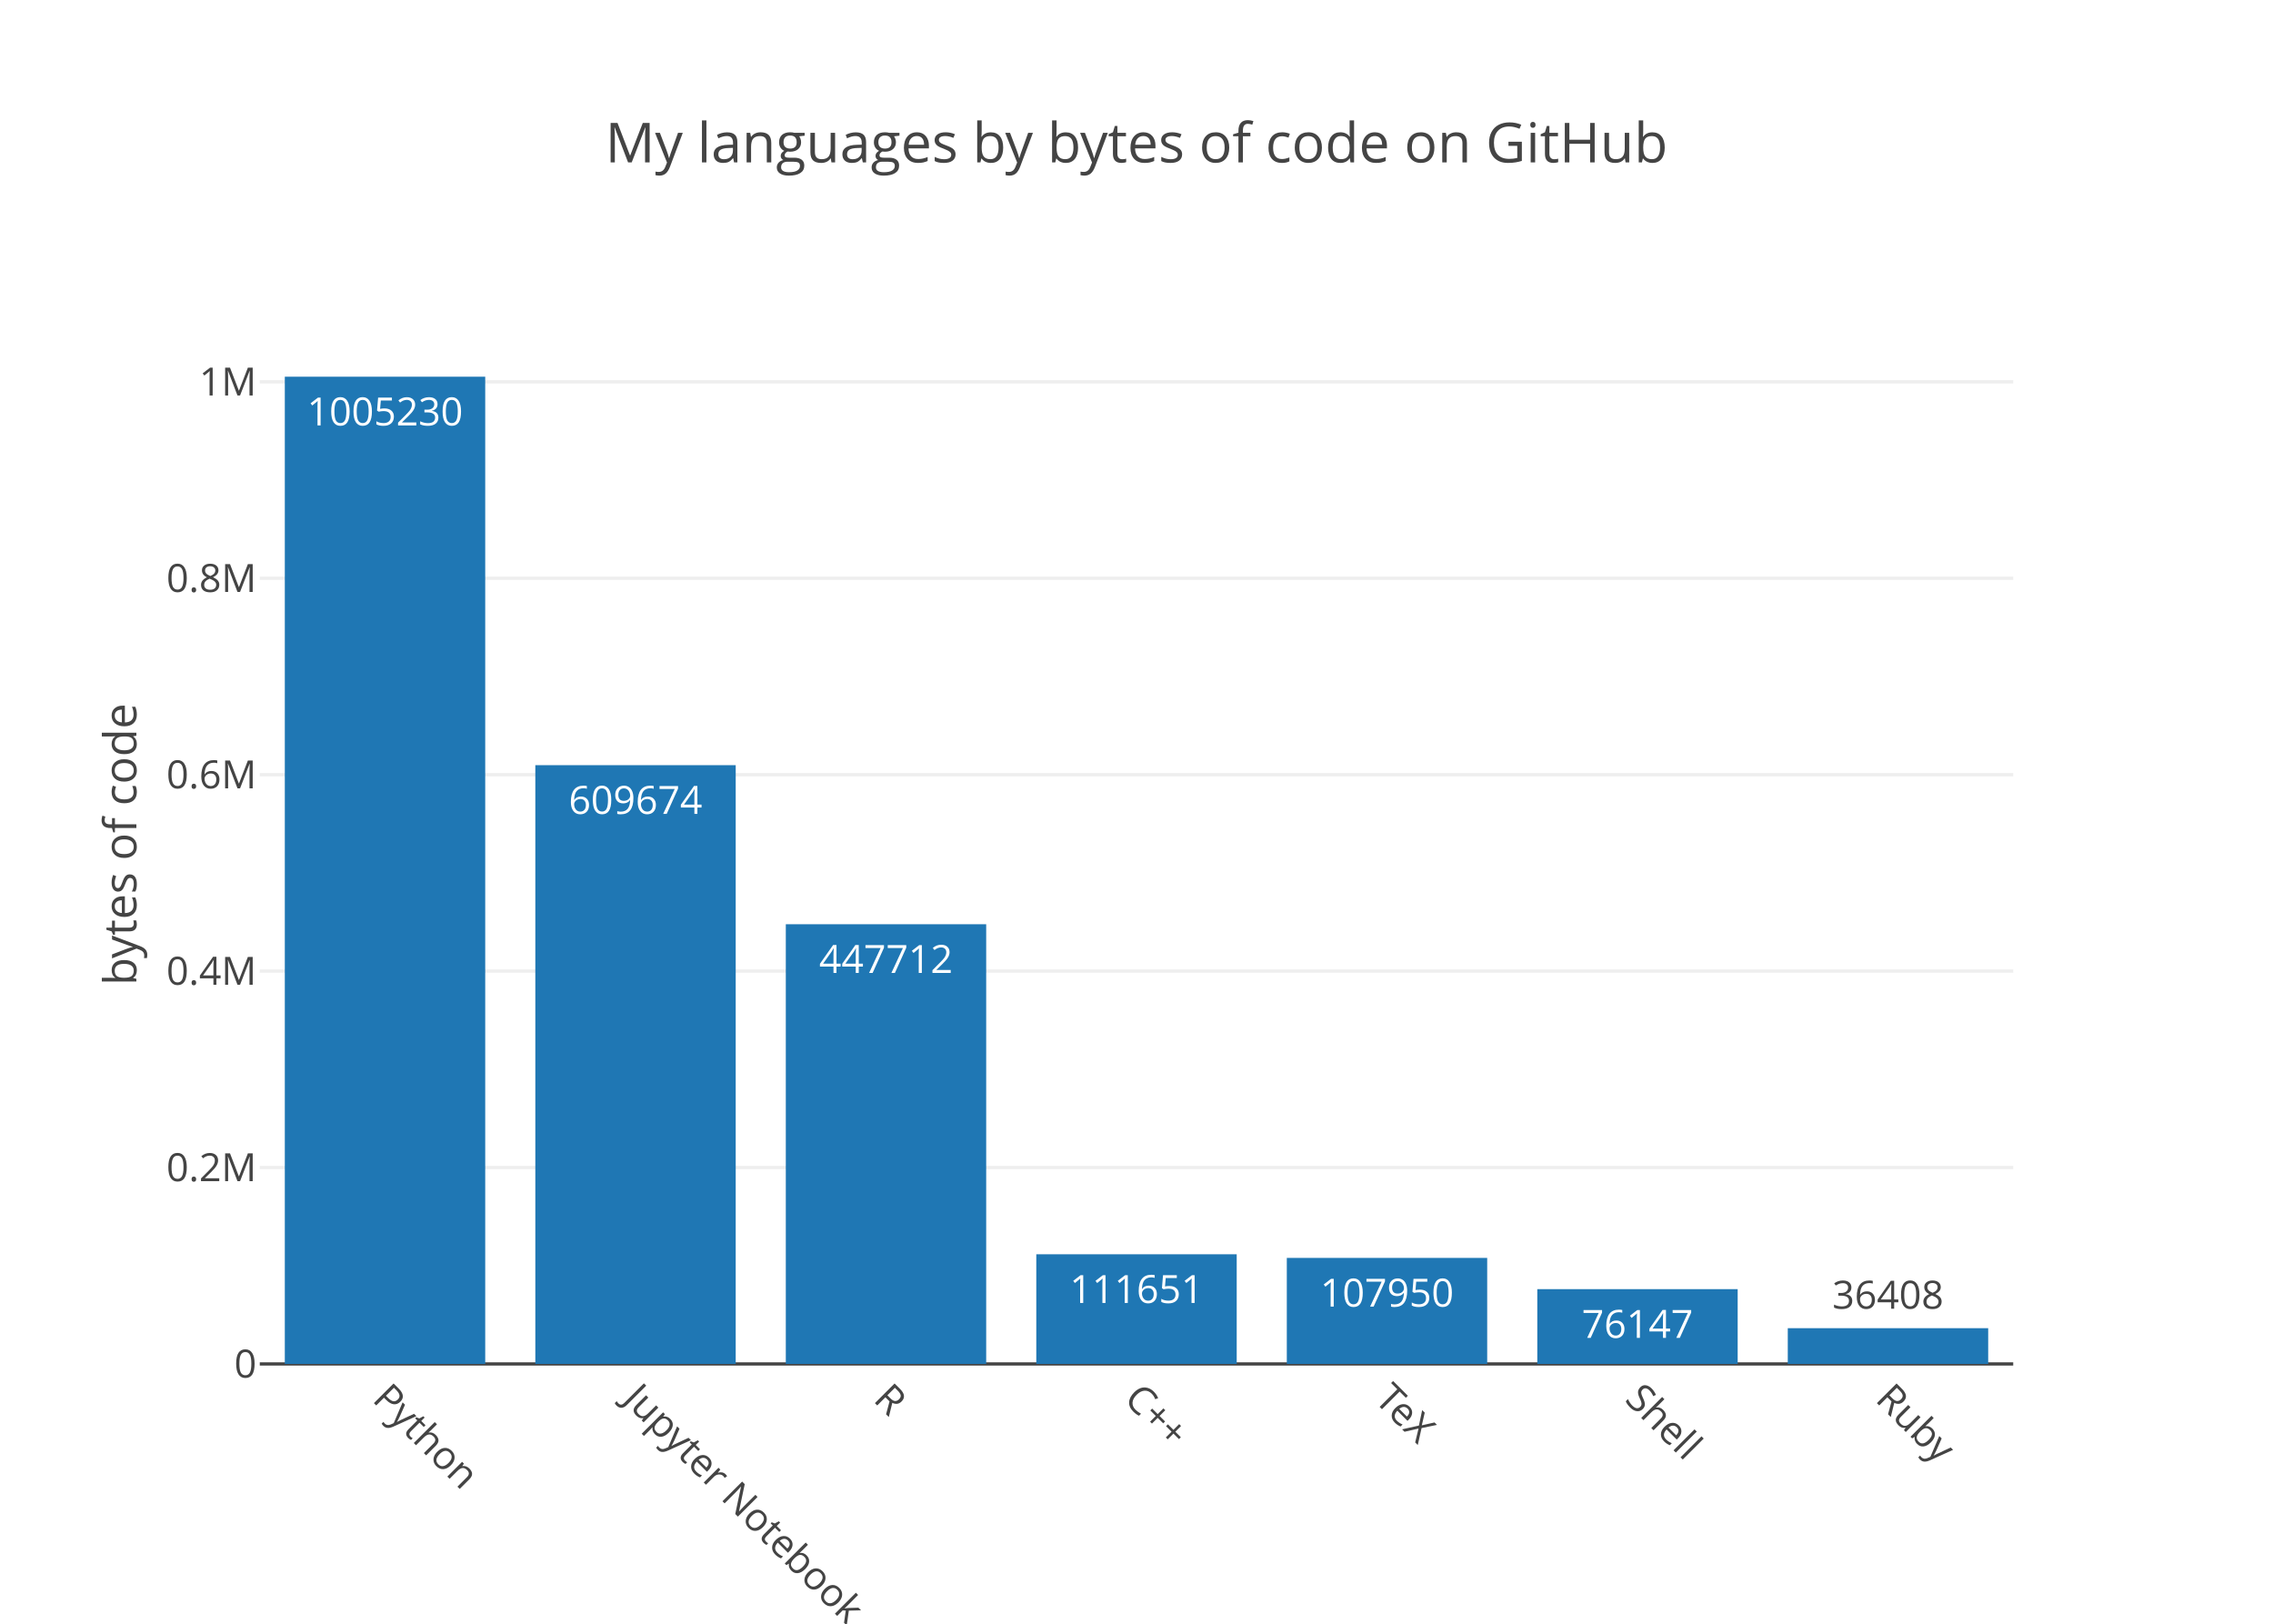
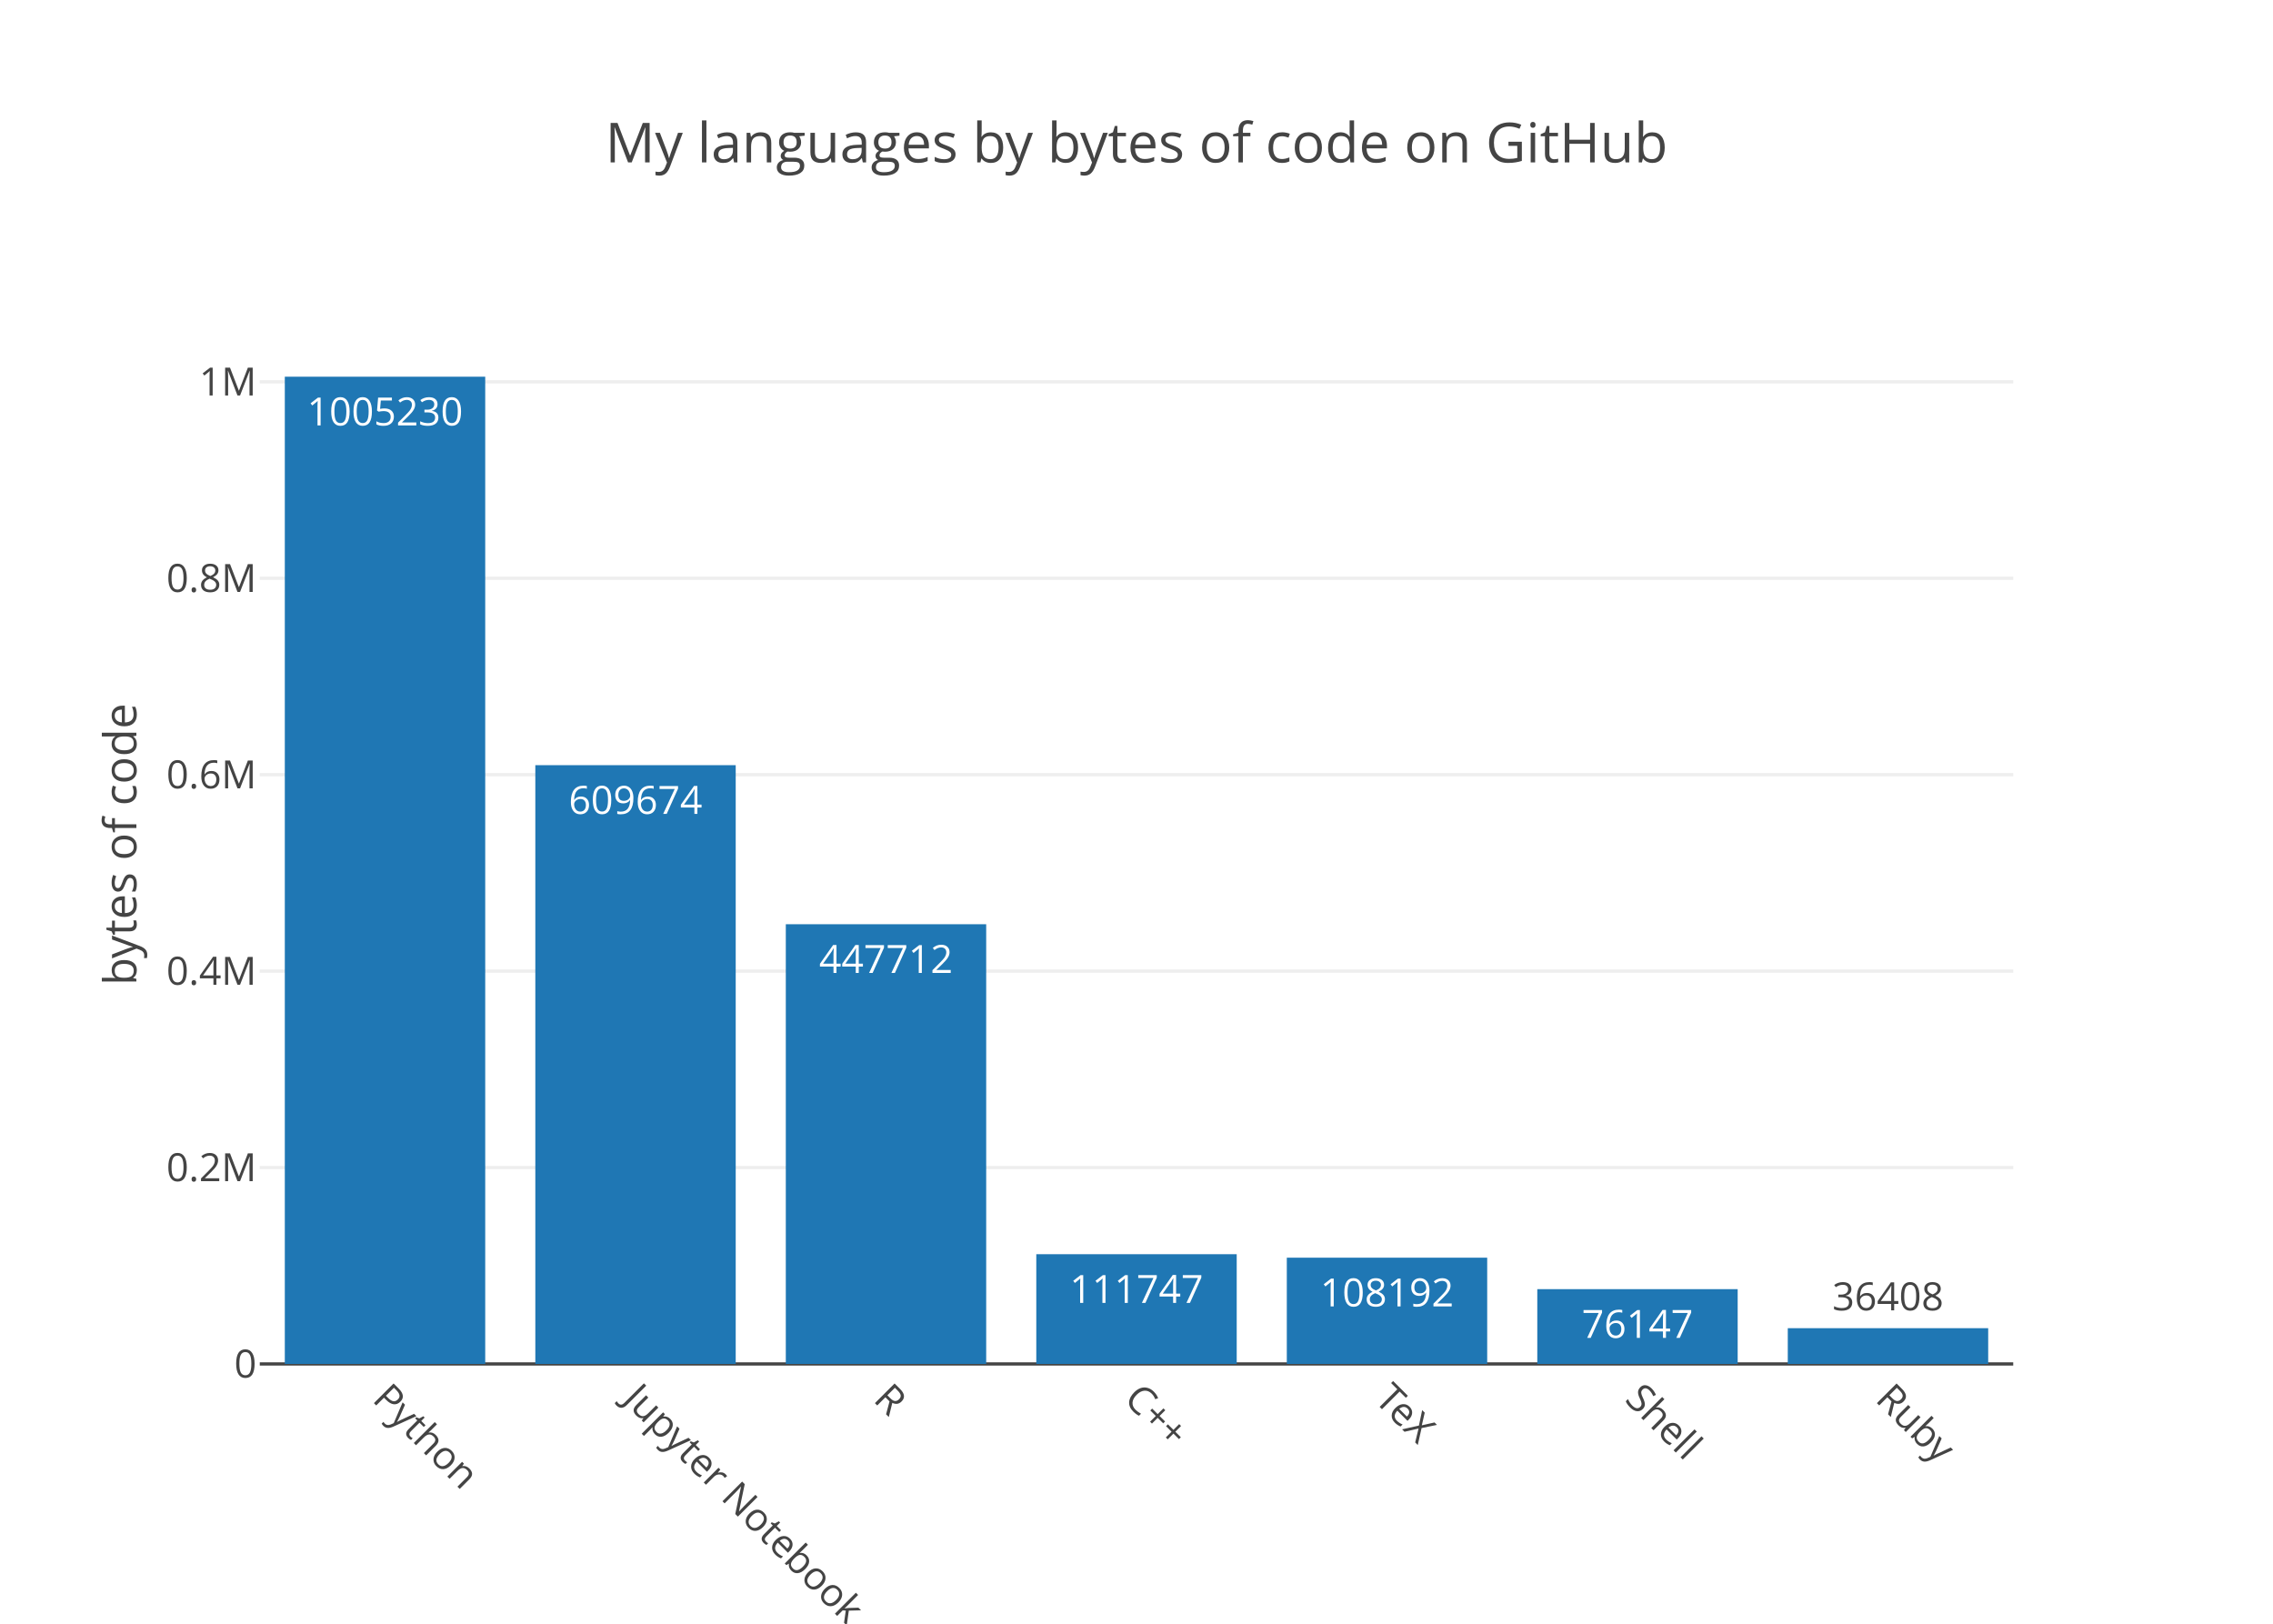
<svg xmlns="http://www.w3.org/2000/svg" class="main-svg" width="700" height="500" viewBox="0 0 700 500">
  <rect x="0" y="0" width="700" height="500" style="fill: rgb(255, 255, 255); fill-opacity: 1;" />
-   <defs id="defs-7d3cf6">
+   <defs id="defs-7dbea3">
    <g class="clips">
-       <clipPath id="clip7d3cf6xyplot" class="plotclip">
+       <clipPath id="clip7dbea3xyplot" class="plotclip">
        <rect width="540" height="320" />
      </clipPath>
-       <clipPath class="axesclip" id="clip7d3cf6x">
+       <clipPath class="axesclip" id="clip7dbea3x">
        <rect x="80" y="0" width="540" height="500" />
      </clipPath>
-       <clipPath class="axesclip" id="clip7d3cf6y">
+       <clipPath class="axesclip" id="clip7dbea3y">
        <rect x="0" y="100" width="700" height="320" />
      </clipPath>
-       <clipPath class="axesclip" id="clip7d3cf6xy">
+       <clipPath class="axesclip" id="clip7dbea3xy">
        <rect x="80" y="100" width="540" height="320" />
      </clipPath>
    </g>
    <g class="gradients" />
  </defs>
  <g class="bglayer" />
  <g class="layer-below">
    <g class="imagelayer" />
    <g class="shapelayer" />
  </g>
  <g class="cartesianlayer">
    <g class="subplot xy">
      <g class="layer-subplot">
        <g class="shapelayer" />
        <g class="imagelayer" />
      </g>
      <g class="gridlayer">
        <g class="x" />
        <g class="y">
          <path class="ygrid crisp" transform="translate(0,359.52)" d="M80,0h540" style="stroke: rgb(238, 238, 238); stroke-opacity: 1; stroke-width: 1px;" />
          <path class="ygrid crisp" transform="translate(0,299.03)" d="M80,0h540" style="stroke: rgb(238, 238, 238); stroke-opacity: 1; stroke-width: 1px;" />
          <path class="ygrid crisp" transform="translate(0,238.55)" d="M80,0h540" style="stroke: rgb(238, 238, 238); stroke-opacity: 1; stroke-width: 1px;" />
          <path class="ygrid crisp" transform="translate(0,178.07)" d="M80,0h540" style="stroke: rgb(238, 238, 238); stroke-opacity: 1; stroke-width: 1px;" />
          <path class="ygrid crisp" transform="translate(0,117.58)" d="M80,0h540" style="stroke: rgb(238, 238, 238); stroke-opacity: 1; stroke-width: 1px;" />
        </g>
      </g>
      <g class="zerolinelayer">
        <path class="yzl zl crisp" transform="translate(0,420)" d="M80,0h540" style="stroke: rgb(68, 68, 68); stroke-opacity: 1; stroke-width: 1px;" />
      </g>
      <path class="xlines-below" />
      <path class="ylines-below" />
      <g class="overlines-below" />
      <g class="xaxislayer-below" />
      <g class="yaxislayer-below" />
      <g class="overaxes-below" />
-       <g class="plot" transform="translate(80, 100)" clip-path="url('#clip7d3cf6xyplot')">
+       <g class="plot" transform="translate(80, 100)" clip-path="url('#clip7dbea3xyplot')">
        <g class="barlayer mlayer">
          <g class="trace bars" style="opacity: 1;">
            <g class="points">
              <g class="point">
                <path d="M7.71,320V16H69.43V320Z" style="vector-effect: non-scaling-stroke; opacity: 1; stroke-width: 0px; fill: rgb(31, 119, 180); fill-opacity: 1;" />
                <text class="bartext bartext-inside" transform="translate(38.56219 31)" text-anchor="middle" data-notex="1" x="0" y="0" style="font-family: 'Open Sans', verdana, arial, sans-serif; font-size: 12px; fill: rgb(255, 255, 255); fill-opacity: 1; white-space: pre;">1005230</text>
              </g>
              <g class="point">
                <path d="M84.86,320V135.62H146.57V320Z" style="vector-effect: non-scaling-stroke; opacity: 1; stroke-width: 0px; fill: rgb(31, 119, 180); fill-opacity: 1;" />
                <text class="bartext bartext-inside" transform="translate(115.7072 150.62)" text-anchor="middle" data-notex="1" x="0" y="0" style="font-family: 'Open Sans', verdana, arial, sans-serif; font-size: 12px; fill: rgb(255, 255, 255); fill-opacity: 1; white-space: pre;">609674</text>
              </g>
              <g class="point">
                <path d="M162,320V184.6H223.71V320Z" style="vector-effect: non-scaling-stroke; opacity: 1; stroke-width: 0px; fill: rgb(31, 119, 180); fill-opacity: 1;" />
                <text class="bartext bartext-inside" transform="translate(192.8472 199.6)" text-anchor="middle" data-notex="1" x="0" y="0" style="font-family: 'Open Sans', verdana, arial, sans-serif; font-size: 12px; fill: rgb(255, 255, 255); fill-opacity: 1; white-space: pre;">447712</text>
              </g>
              <g class="point">
-                 <path d="M239.14,320V286.23H300.86V320Z" style="vector-effect: non-scaling-stroke; opacity: 1; stroke-width: 0px; fill: rgb(31, 119, 180); fill-opacity: 1;" />
-                 <text class="bartext bartext-inside" transform="translate(269.9922 301.23)" text-anchor="middle" data-notex="1" x="0" y="0" style="font-family: 'Open Sans', verdana, arial, sans-serif; font-size: 12px; fill: rgb(255, 255, 255); fill-opacity: 1; white-space: pre;">111651</text>
+                 <path d="M239.14,320V286.21H300.86V320Z" style="vector-effect: non-scaling-stroke; opacity: 1; stroke-width: 0px; fill: rgb(31, 119, 180); fill-opacity: 1;" />
+                 <text class="bartext bartext-inside" transform="translate(269.9922 301.21)" text-anchor="middle" data-notex="1" x="0" y="0" style="font-family: 'Open Sans', verdana, arial, sans-serif; font-size: 12px; fill: rgb(255, 255, 255); fill-opacity: 1; white-space: pre;">111747</text>
              </g>
              <g class="point">
-                 <path d="M316.29,320V287.35H378V320Z" style="vector-effect: non-scaling-stroke; opacity: 1; stroke-width: 0px; fill: rgb(31, 119, 180); fill-opacity: 1;" />
-                 <text class="bartext bartext-inside" transform="translate(347.1372 302.35)" text-anchor="middle" data-notex="1" x="0" y="0" style="font-family: 'Open Sans', verdana, arial, sans-serif; font-size: 12px; fill: rgb(255, 255, 255); fill-opacity: 1; white-space: pre;">107950</text>
+                 <path d="M316.29,320V287.28H378V320Z" style="vector-effect: non-scaling-stroke; opacity: 1; stroke-width: 0px; fill: rgb(31, 119, 180); fill-opacity: 1;" />
+                 <text class="bartext bartext-inside" transform="translate(347.1372 302.28)" text-anchor="middle" data-notex="1" x="0" y="0" style="font-family: 'Open Sans', verdana, arial, sans-serif; font-size: 12px; fill: rgb(255, 255, 255); fill-opacity: 1; white-space: pre;">108192</text>
              </g>
              <g class="point">
                <path d="M393.43,320V296.97H455.14V320Z" style="vector-effect: non-scaling-stroke; opacity: 1; stroke-width: 0px; fill: rgb(31, 119, 180); fill-opacity: 1;" />
                <text class="bartext bartext-inside" transform="translate(424.2772 311.97)" text-anchor="middle" data-notex="1" x="0" y="0" style="font-family: 'Open Sans', verdana, arial, sans-serif; font-size: 12px; fill: rgb(255, 255, 255); fill-opacity: 1; white-space: pre;">76147</text>
              </g>
              <g class="point">
                <path d="M470.57,320V308.99H532.29V320Z" style="vector-effect: non-scaling-stroke; opacity: 1; stroke-width: 0px; fill: rgb(31, 119, 180); fill-opacity: 1;" />
-                 <text class="bartext bartext-outside" transform="translate(501.4222 302.99)" text-anchor="middle" data-notex="1" x="0" y="0" style="font-family: 'Open Sans', verdana, arial, sans-serif; font-size: 12px; fill: rgb(68, 68, 68); fill-opacity: 1; white-space: pre;">36408</text>
+                 <text class="bartext bartext-outside" transform="translate(501.4222 303.49)" text-anchor="middle" data-notex="1" x="0" y="0" style="font-family: 'Open Sans', verdana, arial, sans-serif; font-size: 12px; fill: rgb(68, 68, 68); fill-opacity: 1; white-space: pre;">36408</text>
              </g>
            </g>
          </g>
        </g>
      </g>
      <g class="overplot" />
      <path class="xlines-above crisp" d="M0,0" style="fill: none;" />
      <path class="ylines-above crisp" d="M0,0" style="fill: none;" />
      <g class="overlines-above" />
      <g class="xaxislayer-above">
        <g class="xtick">
          <text text-anchor="start" x="0" y="433" transform="translate(118.57,0) rotate(45,0,427)" style="font-family: 'Open Sans', verdana, arial, sans-serif; font-size: 12px; fill: rgb(68, 68, 68); fill-opacity: 1; white-space: pre;">Python</text>
        </g>
        <g class="xtick">
          <text text-anchor="start" x="0" y="433" transform="translate(195.71,0) rotate(45,0,427)" style="font-family: 'Open Sans', verdana, arial, sans-serif; font-size: 12px; fill: rgb(68, 68, 68); fill-opacity: 1; white-space: pre;">Jupyter Notebook</text>
        </g>
        <g class="xtick">
          <text text-anchor="start" x="0" y="433" transform="translate(272.86,0) rotate(45,0,427)" style="font-family: 'Open Sans', verdana, arial, sans-serif; font-size: 12px; fill: rgb(68, 68, 68); fill-opacity: 1; white-space: pre;">R</text>
        </g>
        <g class="xtick">
          <text text-anchor="start" x="0" y="433" transform="translate(350,0) rotate(45,0,427)" style="font-family: 'Open Sans', verdana, arial, sans-serif; font-size: 12px; fill: rgb(68, 68, 68); fill-opacity: 1; white-space: pre;">C++</text>
        </g>
        <g class="xtick">
          <text text-anchor="start" x="0" y="433" transform="translate(427.14,0) rotate(45,0,427)" style="font-family: 'Open Sans', verdana, arial, sans-serif; font-size: 12px; fill: rgb(68, 68, 68); fill-opacity: 1; white-space: pre;">TeX</text>
        </g>
        <g class="xtick">
          <text text-anchor="start" x="0" y="433" transform="translate(504.29,0) rotate(45,0,427)" style="font-family: 'Open Sans', verdana, arial, sans-serif; font-size: 12px; fill: rgb(68, 68, 68); fill-opacity: 1; white-space: pre;">Shell</text>
        </g>
        <g class="xtick">
          <text text-anchor="start" x="0" y="433" transform="translate(581.43,0) rotate(45,0,427)" style="font-family: 'Open Sans', verdana, arial, sans-serif; font-size: 12px; fill: rgb(68, 68, 68); fill-opacity: 1; white-space: pre;">Ruby</text>
        </g>
      </g>
      <g class="yaxislayer-above">
        <g class="ytick">
          <text text-anchor="end" x="79" y="4.2" transform="translate(0,420)" style="font-family: 'Open Sans', verdana, arial, sans-serif; font-size: 12px; fill: rgb(68, 68, 68); fill-opacity: 1; white-space: pre;">0</text>
        </g>
        <g class="ytick">
          <text text-anchor="end" x="79" y="4.2" transform="translate(0,359.52)" style="font-family: 'Open Sans', verdana, arial, sans-serif; font-size: 12px; fill: rgb(68, 68, 68); fill-opacity: 1; white-space: pre;">0.2M</text>
        </g>
        <g class="ytick">
          <text text-anchor="end" x="79" y="4.2" transform="translate(0,299.03)" style="font-family: 'Open Sans', verdana, arial, sans-serif; font-size: 12px; fill: rgb(68, 68, 68); fill-opacity: 1; white-space: pre;">0.4M</text>
        </g>
        <g class="ytick">
          <text text-anchor="end" x="79" y="4.2" transform="translate(0,238.55)" style="font-family: 'Open Sans', verdana, arial, sans-serif; font-size: 12px; fill: rgb(68, 68, 68); fill-opacity: 1; white-space: pre;">0.6M</text>
        </g>
        <g class="ytick">
          <text text-anchor="end" x="79" y="4.2" transform="translate(0,178.07)" style="font-family: 'Open Sans', verdana, arial, sans-serif; font-size: 12px; fill: rgb(68, 68, 68); fill-opacity: 1; white-space: pre;">0.8M</text>
        </g>
        <g class="ytick">
          <text text-anchor="end" x="79" y="4.2" transform="translate(0,117.58)" style="font-family: 'Open Sans', verdana, arial, sans-serif; font-size: 12px; fill: rgb(68, 68, 68); fill-opacity: 1; white-space: pre;">1M</text>
        </g>
      </g>
      <g class="overaxes-above" />
    </g>
  </g>
  <g class="polarlayer" />
  <g class="ternarylayer" />
  <g class="geolayer" />
  <g class="pielayer" />
  <g class="sunburstlayer" />
  <g class="glimages" />
-   <defs id="topdefs-7d3cf6">
+   <defs id="topdefs-7dbea3">
    <g class="clips" />
  </defs>
  <g class="layer-above">
    <g class="imagelayer" />
    <g class="shapelayer" />
  </g>
  <g class="infolayer">
    <g class="g-gtitle">
      <text class="gtitle" x="350" y="50" text-anchor="middle" dy="0em" style="font-family: 'Open Sans', verdana, arial, sans-serif; font-size: 17px; fill: rgb(68, 68, 68); opacity: 1; font-weight: normal; white-space: pre;">My languages by bytes of code on GitHub</text>
    </g>
    <g class="g-xtitle" />
    <g class="g-ytitle">
      <text class="ytitle" transform="rotate(-90,42,260)" x="42" y="260" text-anchor="middle" style="font-family: 'Open Sans', verdana, arial, sans-serif; font-size: 14px; fill: rgb(68, 68, 68); opacity: 1; font-weight: normal; white-space: pre;">bytes of code</text>
    </g>
  </g>
</svg>
